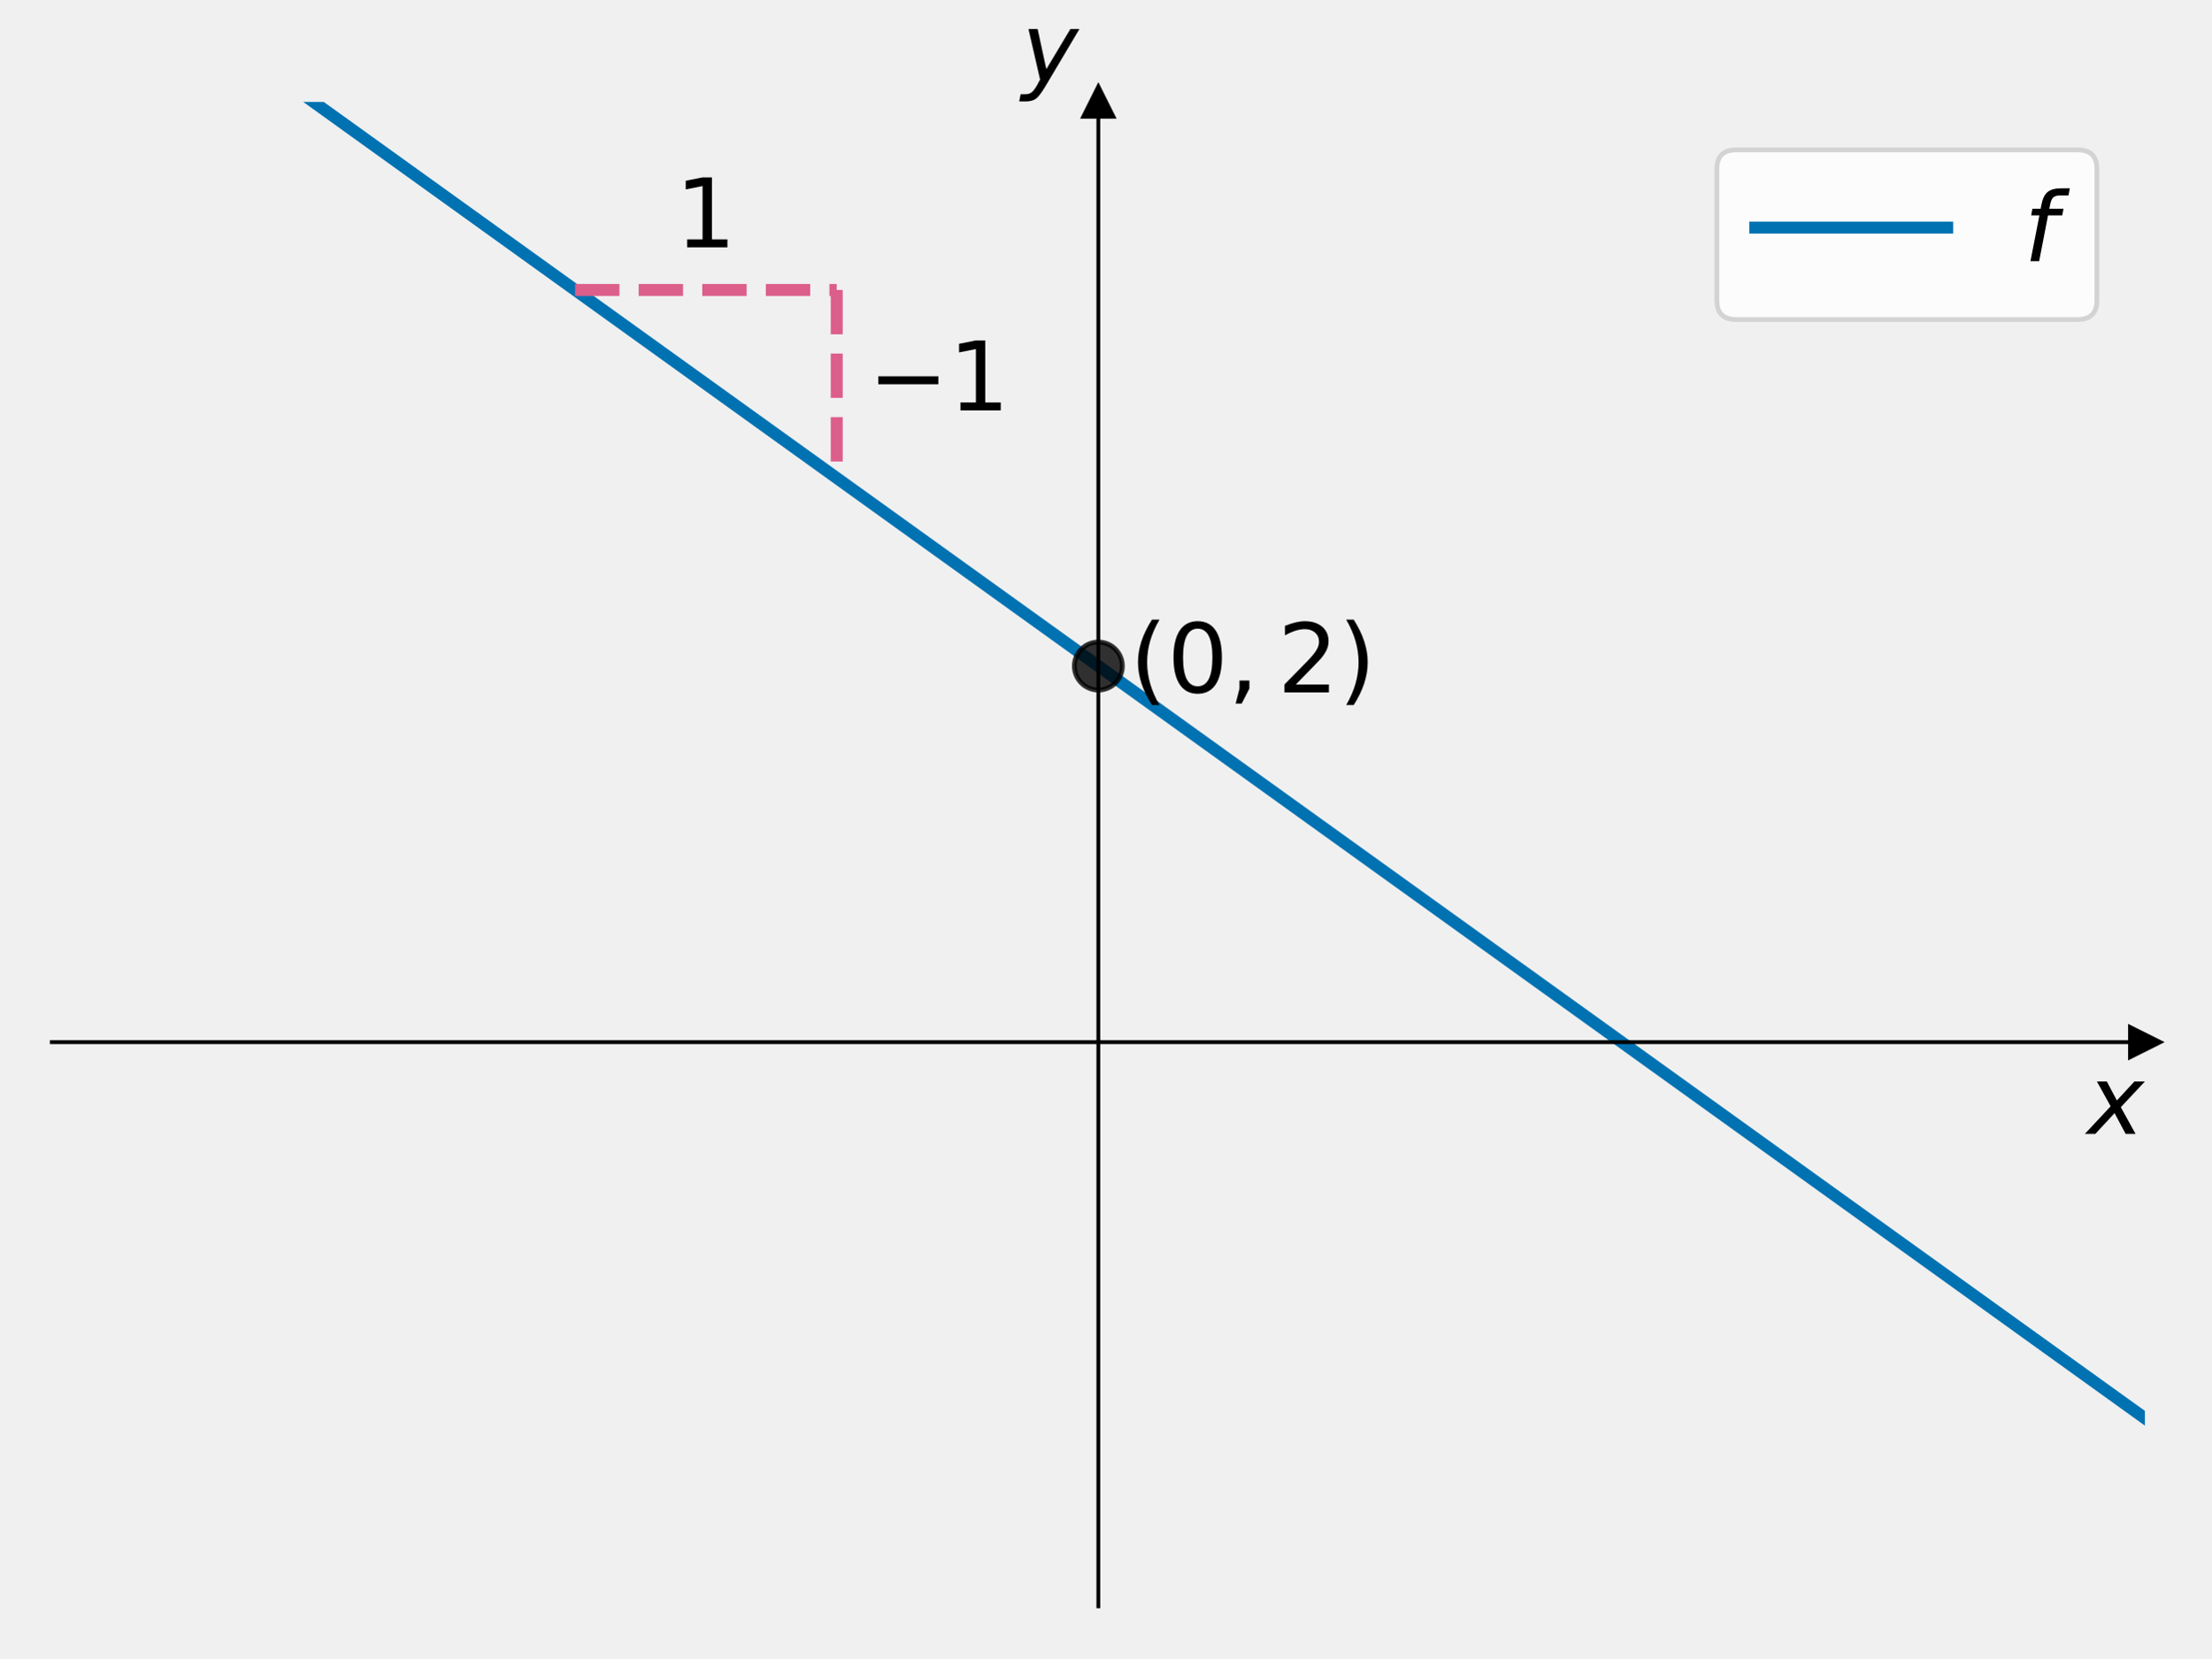
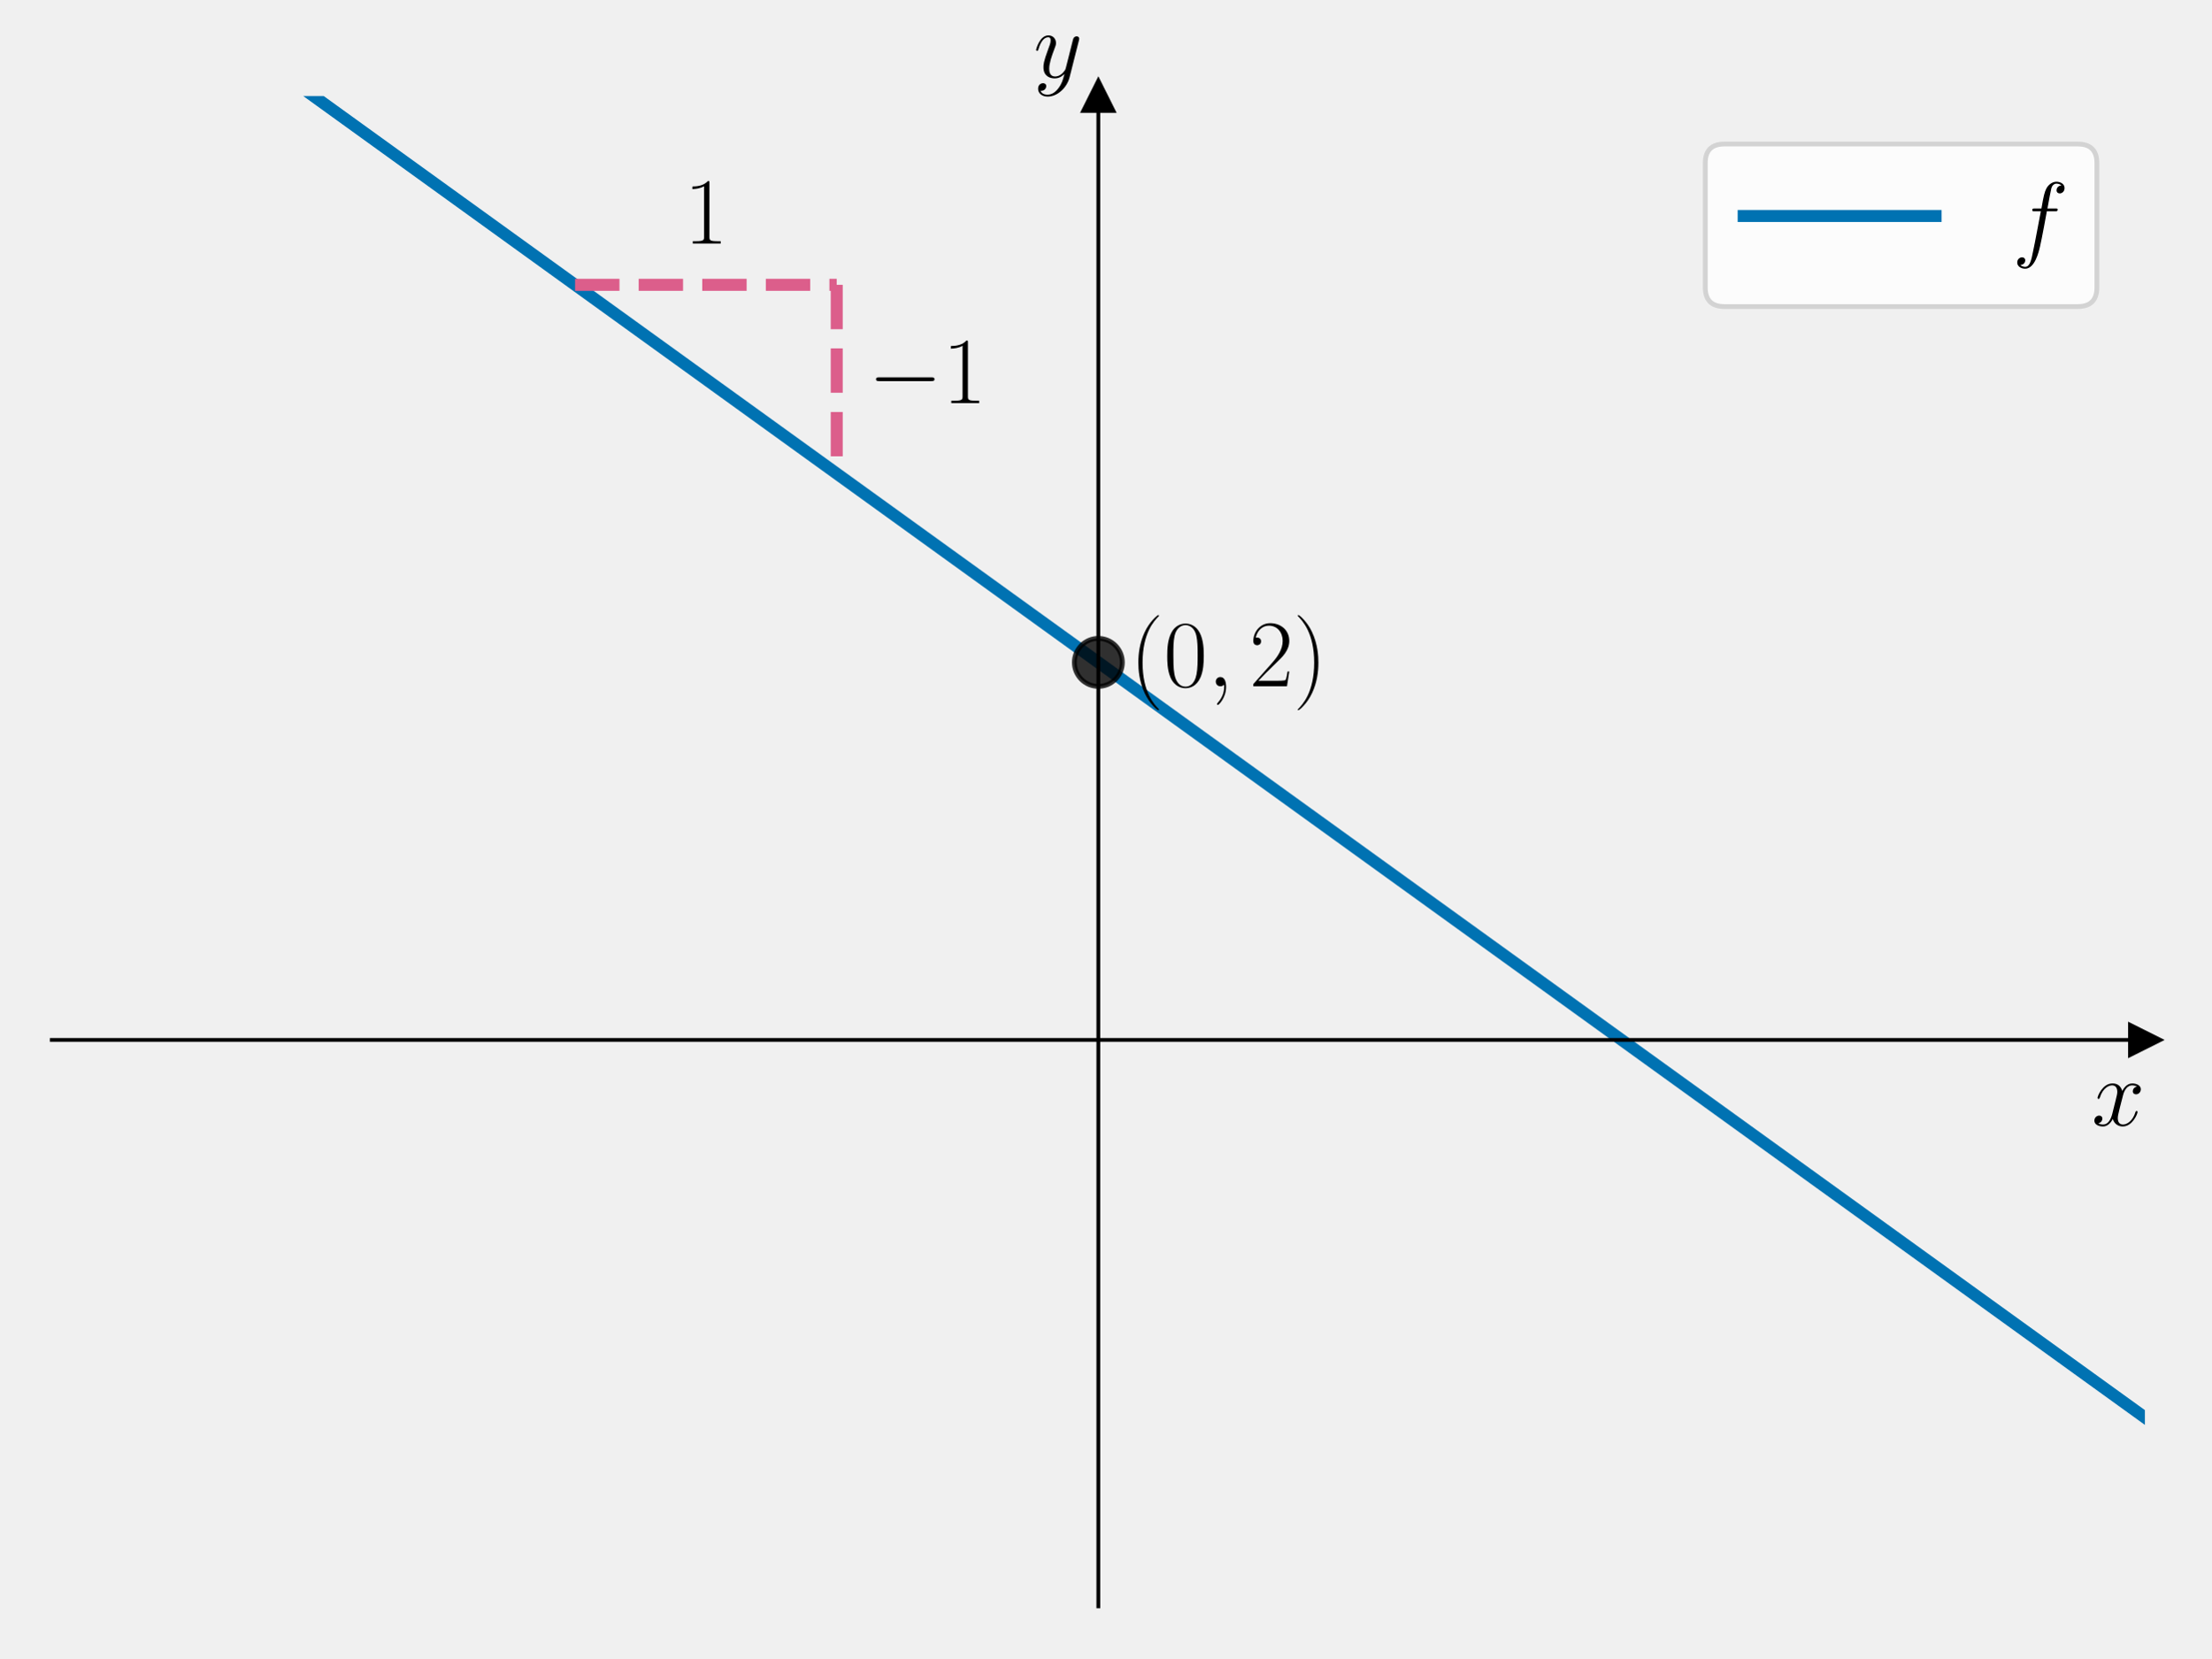
<svg xmlns="http://www.w3.org/2000/svg" xmlns:xlink="http://www.w3.org/1999/xlink" width="460.8pt" height="345.6pt" viewBox="0 0 460.8 345.6" version="1.1">
  <defs>
    <style type="text/css">*{stroke-linejoin: round; stroke-linecap: butt}</style>
  </defs>
  <g id="figure_1">
    <g id="patch_1">
      <path d="M 0 345.6  L 460.8 345.6  L 460.8 0  L 0 0  L 0 345.6  z " style="fill: none" />
    </g>
    <g id="axes_1">
      <g id="patch_2">
-         <path d="M 10.8 334.8  L 447 334.8  L 447 21.24  L 10.8 21.24  L 10.8 334.8  z " style="fill: none" />
+         <path d="M 10.8 334.8  L 447 334.8  L 447 20.016  L 10.8 20.016  L 10.8 334.8  z " style="fill: none" />
      </g>
      <g id="matplotlib.axis_1">
        <g id="text_1">
-           <g transform="translate(435 236.4119) scale(0.2 -0.2)">
+           <g transform="translate(435.9132 234.5931) scale(0.2 -0.2)">
            <defs>
-               <path id="DejaVuSans-Oblique-78" d="M 3841 3500  L 2234 1784  L 3219 0  L 2559 0  L 1819 1388  L 531 0  L -166 0  L 1556 1844  L 641 3500  L 1300 3500  L 1972 2234  L 3144 3500  L 3841 3500  z " transform="scale(0.015625)" />
+               <path id="CMMI12-78" d="M 3034 2606  C 2829 2567 2752 2414 2752 2293  C 2752 2139 2874 2088 2963 2088  C 3155 2088 3290 2254 3290 2427  C 3290 2695 2982 2816 2714 2816  C 2323 2816 2106 2433 2048 2312  C 1901 2816 1504 2816 1389 2816  C 736 2816 390 1980 390 1839  C 390 1814 416 1782 461 1782  C 512 1782 525 1820 538 1846  C 755 2555 1184 2689 1370 2689  C 1658 2689 1715 2420 1715 2267  C 1715 2127 1677 1980 1600 1673  L 1382 798  C 1286 415 1101 64 762 64  C 730 64 570 64 435 147  C 666 192 717 383 717 460  C 717 588 621 664 499 664  C 346 664 179 530 179 326  C 179 57 480 -64 755 -64  C 1062 -64 1280 179 1414 441  C 1517 64 1837 -64 2074 -64  C 2726 -64 3072 773 3072 913  C 3072 945 3046 971 3008 971  C 2950 971 2944 939 2925 888  C 2752 326 2381 64 2093 64  C 1869 64 1747 230 1747 492  C 1747 632 1773 734 1875 1156  L 2099 2024  C 2195 2408 2413 2689 2707 2689  C 2720 2689 2899 2689 3034 2606  z " transform="scale(0.015625)" />
            </defs>
-             <use xlink:href="#DejaVuSans-Oblique-78" transform="translate(0 0.3125)" />
+             <use xlink:href="#CMMI12-78" transform="scale(0.996264)" />
          </g>
        </g>
      </g>
      <g id="matplotlib.axis_2">
        <g id="text_2">
-           <g transform="translate(212.9 17.04) scale(0.2 -0.2)">
+           <g transform="translate(215.3872 16.14068) scale(0.2 -0.2)">
            <defs>
-               <path id="DejaVuSans-Oblique-79" d="M 1588 -325  Q 1188 -997 936 -1164  Q 684 -1331 294 -1331  L -159 -1331  L -63 -850  L 269 -850  Q 509 -850 678 -719  Q 847 -588 1056 -206  L 1234 128  L 459 3500  L 1069 3500  L 1650 819  L 3256 3500  L 3859 3500  L 1588 -325  z " transform="scale(0.015625)" />
+               <path id="CMMI12-79" d="M 1683 -700  C 1510 -939 1261 -1152 947 -1152  C 870 -1152 563 -1152 467 -889  C 486 -895 518 -895 531 -895  C 723 -895 851 -729 851 -582  C 851 -435 730 -384 634 -384  C 531 -384 307 -458 307 -759  C 307 -1071 582 -1286 947 -1286  C 1587 -1286 2234 -700 2413 6  L 3040 2485  C 3046 2517 3059 2556 3059 2594  C 3059 2689 2982 2753 2886 2753  C 2829 2753 2694 2727 2643 2535  L 2170 658  C 2138 543 2138 530 2086 460  C 1958 281 1747 64 1440 64  C 1082 64 1050 415 1050 588  C 1050 952 1222 1443 1395 1903  C 1466 2088 1504 2178 1504 2305  C 1504 2574 1312 2816 998 2816  C 410 2816 173 1890 173 1839  C 173 1814 198 1782 243 1782  C 301 1782 307 1807 333 1897  C 486 2433 730 2689 979 2689  C 1037 2689 1146 2689 1146 2478  C 1146 2312 1075 2127 979 1884  C 666 1047 666 837 666 683  C 666 77 1101 -64 1421 -64  C 1606 -64 1837 -6 2061 230  L 2067 224  C 1971 -147 1907 -392 1683 -700  z " transform="scale(0.015625)" />
            </defs>
-             <use xlink:href="#DejaVuSans-Oblique-79" transform="translate(0 0.3125)" />
+             <use xlink:href="#CMMI12-79" transform="scale(0.996264)" />
          </g>
        </g>
      </g>
      <g id="line2d_1">
        <defs>
-           <path id="m1faf172da8" d="M 3 0  L -3 -3  L -3 3  z " style="stroke: #000000; stroke-linejoin: miter" />
+           <path id="meb13f0f20f" d="M 3 0  L -3 -3  L -3 3  z " style="stroke: #000000; stroke-linejoin: miter" />
        </defs>
        <g>
-           <use xlink:href="#m1faf172da8" x="447" y="217.215" style="stroke: #000000; stroke-linejoin: miter" />
+           <use xlink:href="#meb13f0f20f" x="447" y="216.756" style="stroke: #000000; stroke-linejoin: miter" />
        </g>
      </g>
      <g id="line2d_2">
        <defs>
-           <path id="md56395d92c" d="M 0 -3  L -3 3  L 3 3  z " style="stroke: #000000; stroke-linejoin: miter" />
+           <path id="m2b4bd0d290" d="M 0 -3  L -3 3  L 3 3  z " style="stroke: #000000; stroke-linejoin: miter" />
        </defs>
        <g>
-           <use xlink:href="#md56395d92c" x="228.9" y="21.24" style="stroke: #000000; stroke-linejoin: miter" />
+           <use xlink:href="#m2b4bd0d290" x="228.9" y="20.016" style="stroke: #000000; stroke-linejoin: miter" />
        </g>
      </g>
      <g id="line2d_3">
-         <path d="M 34.386 -1  L 447 295.605  L 447 295.605  " clip-path="url(#p6c3961a3a2)" style="fill: none; stroke: #0072b2; stroke-width: 2.5; stroke-linecap: square" />
+         <path d="M 36.202 -1  L 447 295.452  L 447 295.452  " clip-path="url(#pa0811ee184)" style="fill: none; stroke: #0072b2; stroke-width: 2.5; stroke-linecap: square" />
      </g>
      <g id="LineCollection_1">
-         <path d="M 174.375 60.435  L 174.375 99.63  " clip-path="url(#p6c3961a3a2)" style="fill: none; stroke-dasharray: 9.25,4; stroke-dashoffset: 0; stroke: #dc5e8b; stroke-width: 2.5" />
+         <path d="M 174.375 59.364  L 174.375 98.712  " clip-path="url(#pa0811ee184)" style="fill: none; stroke-dasharray: 9.25,4; stroke-dashoffset: 0; stroke: #dc5e8b; stroke-width: 2.5" />
      </g>
      <g id="LineCollection_2">
-         <path d="M 119.85 60.435  L 174.375 60.435  " clip-path="url(#p6c3961a3a2)" style="fill: none; stroke-dasharray: 9.25,4; stroke-dashoffset: 0; stroke: #dc5e8b; stroke-width: 2.5" />
+         <path d="M 119.85 59.364  L 174.375 59.364  " clip-path="url(#pa0811ee184)" style="fill: none; stroke-dasharray: 9.25,4; stroke-dashoffset: 0; stroke: #dc5e8b; stroke-width: 2.5" />
      </g>
      <g id="line2d_4">
        <defs>
-           <path id="ma41de751f9" d="M 0 5  C 1.326 5 2.598 4.473 3.536 3.536  C 4.473 2.598 5 1.326 5 0  C 5 -1.326 4.473 -2.598 3.536 -3.536  C 2.598 -4.473 1.326 -5 0 -5  C -1.326 -5 -2.598 -4.473 -3.536 -3.536  C -4.473 -2.598 -5 -1.326 -5 0  C -5 1.326 -4.473 2.598 -3.536 3.536  C -2.598 4.473 -1.326 5 0 5  z " style="stroke: #000000; stroke-opacity: 0.8" />
+           <path id="mbf2f79e2fb" d="M 0 5  C 1.326 5 2.598 4.473 3.536 3.536  C 4.473 2.598 5 1.326 5 0  C 5 -1.326 4.473 -2.598 3.536 -3.536  C 2.598 -4.473 1.326 -5 0 -5  C -1.326 -5 -2.598 -4.473 -3.536 -3.536  C -4.473 -2.598 -5 -1.326 -5 0  C -5 1.326 -4.473 2.598 -3.536 3.536  C -2.598 4.473 -1.326 5 0 5  z " style="stroke: #000000; stroke-opacity: 0.8" />
        </defs>
-         <g clip-path="url(#p6c3961a3a2)">
-           <use xlink:href="#ma41de751f9" x="228.9" y="138.825" style="fill-opacity: 0.8; stroke: #000000; stroke-opacity: 0.8" />
+         <g clip-path="url(#pa0811ee184)">
+           <use xlink:href="#mbf2f79e2fb" x="228.9" y="138.06" style="fill-opacity: 0.8; stroke: #000000; stroke-opacity: 0.8" />
        </g>
      </g>
      <g id="patch_3">
-         <path d="M 228.9 334.8  L 228.9 21.24  " style="fill: none; stroke: #000000; stroke-width: 0.8; stroke-linejoin: miter; stroke-linecap: square" />
+         <path d="M 228.9 334.8  L 228.9 20.016  " style="fill: none; stroke: #000000; stroke-width: 0.8; stroke-linejoin: miter; stroke-linecap: square" />
      </g>
      <g id="patch_4">
-         <path d="M 447 334.8  L 447 21.24  " style="fill: none" />
+         <path d="M 447 334.8  L 447 20.016  " style="fill: none" />
      </g>
      <g id="patch_5">
-         <path d="M 10.8 217.215  L 447 217.215  " style="fill: none; stroke: #000000; stroke-width: 0.8; stroke-linejoin: miter; stroke-linecap: square" />
+         <path d="M 10.8 216.756  L 447 216.756  " style="fill: none; stroke: #000000; stroke-width: 0.8; stroke-linejoin: miter; stroke-linecap: square" />
      </g>
      <g id="patch_6">
-         <path d="M 10.8 21.24  L 447 21.24  " style="fill: none" />
+         <path d="M 10.8 20.016  L 447 20.016  " style="fill: none" />
      </g>
      <g id="text_3">
-         <g transform="translate(235.443 144.3438) scale(0.2 -0.2)">
+         <g transform="translate(235.443 143.0409) scale(0.2 -0.2)">
          <defs>
-             <path id="DejaVuSans-28" d="M 1984 4856  Q 1566 4138 1362 3434  Q 1159 2731 1159 2009  Q 1159 1288 1364 580  Q 1569 -128 1984 -844  L 1484 -844  Q 1016 -109 783 600  Q 550 1309 550 2009  Q 550 2706 781 3412  Q 1013 4119 1484 4856  L 1984 4856  z " transform="scale(0.015625)" />
-             <path id="DejaVuSans-30" d="M 2034 4250  Q 1547 4250 1301 3770  Q 1056 3291 1056 2328  Q 1056 1369 1301 889  Q 1547 409 2034 409  Q 2525 409 2770 889  Q 3016 1369 3016 2328  Q 3016 3291 2770 3770  Q 2525 4250 2034 4250  z M 2034 4750  Q 2819 4750 3233 4129  Q 3647 3509 3647 2328  Q 3647 1150 3233 529  Q 2819 -91 2034 -91  Q 1250 -91 836 529  Q 422 1150 422 2328  Q 422 3509 836 4129  Q 1250 4750 2034 4750  z " transform="scale(0.015625)" />
-             <path id="DejaVuSans-2c" d="M 750 794  L 1409 794  L 1409 256  L 897 -744  L 494 -744  L 750 256  L 750 794  z " transform="scale(0.015625)" />
-             <path id="DejaVuSans-32" d="M 1228 531  L 3431 531  L 3431 0  L 469 0  L 469 531  Q 828 903 1448 1529  Q 2069 2156 2228 2338  Q 2531 2678 2651 2914  Q 2772 3150 2772 3378  Q 2772 3750 2511 3984  Q 2250 4219 1831 4219  Q 1534 4219 1204 4116  Q 875 4013 500 3803  L 500 4441  Q 881 4594 1212 4672  Q 1544 4750 1819 4750  Q 2544 4750 2975 4387  Q 3406 4025 3406 3419  Q 3406 3131 3298 2873  Q 3191 2616 2906 2266  Q 2828 2175 2409 1742  Q 1991 1309 1228 531  z " transform="scale(0.015625)" />
-             <path id="DejaVuSans-29" d="M 513 4856  L 1013 4856  Q 1481 4119 1714 3412  Q 1947 2706 1947 2009  Q 1947 1309 1714 600  Q 1481 -109 1013 -844  L 513 -844  Q 928 -128 1133 580  Q 1338 1288 1338 2009  Q 1338 2731 1133 3434  Q 928 4138 513 4856  z " transform="scale(0.015625)" />
+             <path id="CMR17-28" d="M 1958 -1561  C 1958 -1555 1958 -1542 1939 -1523  C 1645 -1224 858 -407 858 1581  C 858 3569 1632 4379 1946 4697  C 1946 4704 1958 4717 1958 4736  C 1958 4755 1939 4768 1914 4768  C 1843 4768 1299 4296 986 3594  C 666 2887 576 2199 576 1588  C 576 1128 621 351 1005 -471  C 1312 -1135 1837 -1600 1914 -1600  C 1946 -1600 1958 -1587 1958 -1561  z " transform="scale(0.015625)" />
+             <path id="CMR17-30" d="M 2688 2025  C 2688 2416 2682 3080 2413 3591  C 2176 4039 1798 4198 1466 4198  C 1158 4198 768 4058 525 3597  C 269 3118 243 2524 243 2025  C 243 1661 250 1106 448 619  C 723 -39 1216 -128 1466 -128  C 1760 -128 2208 -7 2470 600  C 2662 1042 2688 1559 2688 2025  z M 1466 -26  C 1056 -26 813 325 723 812  C 653 1188 653 1738 653 2096  C 653 2588 653 2997 736 3387  C 858 3929 1216 4096 1466 4096  C 1728 4096 2067 3923 2189 3400  C 2272 3036 2278 2607 2278 2096  C 2278 1680 2278 1169 2202 792  C 2067 95 1690 -26 1466 -26  z " transform="scale(0.015625)" />
+             <path id="CMMI12-3b" d="M 1248 -31  C 1248 343 1126 619 864 619  C 659 619 557 453 557 313  C 557 172 653 0 870 0  C 954 0 1024 26 1082 83  C 1094 96 1101 96 1107 96  C 1120 96 1120 5 1120 -27  C 1120 -240 1082 -659 710 -1080  C 640 -1157 640 -1170 640 -1183  C 640 -1216 672 -1248 704 -1248  C 755 -1248 1248 -771 1248 -31  z " transform="scale(0.015625)" />
+             <path id="CMR17-32" d="M 2669 989  L 2554 989  C 2490 536 2438 459 2413 420  C 2381 369 1920 369 1830 369  L 602 369  C 832 619 1280 1072 1824 1597  C 2214 1967 2669 2402 2669 3035  C 2669 3790 2067 4224 1395 4224  C 691 4224 262 3604 262 3030  C 262 2780 448 2748 525 2748  C 589 2748 781 2787 781 3010  C 781 3207 614 3264 525 3264  C 486 3264 448 3258 422 3245  C 544 3790 915 4058 1306 4058  C 1862 4058 2227 3617 2227 3035  C 2227 2479 1901 2000 1536 1584  L 262 146  L 262 0  L 2515 0  L 2669 989  z " transform="scale(0.015625)" />
+             <path id="CMR17-29" d="M 1683 1581  C 1683 2040 1638 2817 1254 3639  C 947 4303 422 4768 346 4768  C 326 4768 301 4761 301 4729  C 301 4717 307 4710 314 4697  C 621 4378 1402 3568 1402 1584  C 1402 -407 627 -1217 314 -1537  C 307 -1549 301 -1556 301 -1568  C 301 -1600 326 -1600 346 -1600  C 416 -1600 960 -1128 1274 -426  C 1594 281 1683 969 1683 1581  z " transform="scale(0.015625)" />
          </defs>
-           <use xlink:href="#DejaVuSans-28" transform="translate(0 0.125)" />
-           <use xlink:href="#DejaVuSans-30" transform="translate(39.01367 0.125)" />
-           <use xlink:href="#DejaVuSans-2c" transform="translate(102.6367 0.125)" />
-           <use xlink:href="#DejaVuSans-32" transform="translate(153.9062 0.125)" />
-           <use xlink:href="#DejaVuSans-29" transform="translate(217.5293 0.125)" />
+           <use xlink:href="#CMR17-28" transform="scale(0.996264)" />
+           <use xlink:href="#CMR17-30" transform="translate(35.28077 0) scale(0.996264)" />
+           <use xlink:href="#CMMI12-3b" transform="translate(80.97124 0) scale(0.996264)" />
+           <use xlink:href="#CMR17-32" transform="translate(124.6728 0) scale(0.996264)" />
+           <use xlink:href="#CMR17-29" transform="translate(170.3633 0) scale(0.996264)" />
        </g>
      </g>
      <g id="text_4">
-         <g transform="translate(140.7125 51.57223) scale(0.2 -0.2)">
+         <g transform="translate(142.5435 50.76689) scale(0.2 -0.2)">
          <defs>
-             <path id="DejaVuSans-31" d="M 794 531  L 1825 531  L 1825 4091  L 703 3866  L 703 4441  L 1819 4666  L 2450 4666  L 2450 531  L 3481 531  L 3481 0  L 794 0  L 794 531  z " transform="scale(0.015625)" />
+             <path id="CMR17-31" d="M 1702 4058  C 1702 4192 1696 4192 1606 4192  C 1357 3916 979 3827 621 3827  C 602 3827 570 3827 563 3808  C 557 3795 557 3782 557 3648  C 755 3648 1088 3686 1344 3839  L 1344 461  C 1344 236 1331 160 781 160  L 589 160  L 589 0  C 896 0 1216 0 1523 0  C 1830 0 2150 0 2458 0  L 2458 160  L 2266 160  C 1715 160 1702 230 1702 458  L 1702 4058  z " transform="scale(0.015625)" />
          </defs>
-           <use xlink:href="#DejaVuSans-31" transform="translate(0 0.09375)" />
+           <use xlink:href="#CMR17-31" transform="scale(0.996264)" />
        </g>
      </g>
      <g id="text_5">
-         <g transform="translate(180.918 85.55125) scale(0.2 -0.2)">
+         <g transform="translate(180.918 84.01894) scale(0.2 -0.2)">
          <defs>
-             <path id="DejaVuSans-2212" d="M 678 2272  L 4684 2272  L 4684 1741  L 678 1741  L 678 2272  z " transform="scale(0.015625)" />
+             <path id="CMSY10-0" d="M 4218 1472  C 4326 1472 4442 1472 4442 1600  C 4442 1728 4326 1728 4218 1728  L 755 1728  C 646 1728 531 1728 531 1600  C 531 1472 646 1472 755 1472  L 4218 1472  z " transform="scale(0.015625)" />
          </defs>
-           <use xlink:href="#DejaVuSans-2212" transform="translate(0 0.09375)" />
-           <use xlink:href="#DejaVuSans-31" transform="translate(83.78906 0.09375)" />
+           <use xlink:href="#CMSY10-0" transform="scale(0.996264)" />
+           <use xlink:href="#CMR17-31" transform="translate(77.48747 0) scale(0.996264)" />
        </g>
      </g>
      <g id="legend_1">
        <g id="patch_7">
-           <path d="M 361.8 66.596  L 433 66.596  Q 437 66.596 437 62.596  L 437 35.24  Q 437 31.24 433 31.24  L 361.8 31.24  Q 357.8 31.24 357.8 35.24  L 357.8 62.596  Q 357.8 66.596 361.8 66.596  z " style="fill: #ffffff; opacity: 0.8; stroke: #cccccc; stroke-linejoin: miter" />
+           <path d="M 359.383 63.892  L 433 63.892  Q 437 63.892 437 59.892  L 437 34.016  Q 437 30.016 433 30.016  L 359.383 30.016  Q 355.383 30.016 355.383 34.016  L 355.383 59.892  Q 355.383 63.892 359.383 63.892  z " style="fill: #ffffff; opacity: 0.8; stroke: #cccccc; stroke-linejoin: miter" />
        </g>
        <g id="line2d_5">
-           <path d="M 365.8 47.437  L 385.8 47.437  L 405.8 47.437  " style="fill: none; stroke: #0072b2; stroke-width: 2.5; stroke-linecap: square" />
+           <path d="M 363.383 45.016  L 383.383 45.016  L 403.383 45.016  " style="fill: none; stroke: #0072b2; stroke-width: 2.5; stroke-linecap: square" />
        </g>
        <g id="text_6">
-           <g transform="translate(421.8 54.43688) scale(0.2 -0.2)">
+           <g transform="translate(419.3834 52.01631) scale(0.2 -0.2)">
            <defs>
-               <path id="DejaVuSans-Oblique-66" d="M 3059 4863  L 2969 4384  L 2419 4384  Q 2106 4384 1964 4261  Q 1822 4138 1753 3809  L 1691 3500  L 2638 3500  L 2553 3053  L 1606 3053  L 1013 0  L 434 0  L 1031 3053  L 481 3053  L 563 3500  L 1113 3500  L 1159 3744  Q 1278 4363 1576 4613  Q 1875 4863 2516 4863  L 3059 4863  z " transform="scale(0.015625)" />
+               <path id="CMMI12-66" d="M 2854 2566  C 2982 2566 3034 2566 3034 2688  C 3034 2752 2982 2752 2867 2752  L 2349 2752  C 2470 3429 2560 3897 2611 4107  C 2650 4265 2784 4416 2950 4416  C 3085 4416 3219 4358 3283 4298  C 3034 4272 2957 4082 2957 3969  C 2957 3837 3053 3759 3174 3759  C 3302 3759 3494 3870 3494 4119  C 3494 4393 3226 4544 2944 4544  C 2669 4544 2400 4334 2272 4078  C 2157 3848 2093 3611 1946 2752  L 1517 2752  C 1395 2752 1331 2752 1331 2637  C 1331 2566 1370 2566 1498 2566  L 1907 2566  C 1792 1976 1530 542 1382 -137  C 1274 -689 1178 -1152 858 -1152  C 838 -1152 653 -1152 538 -1031  C 864 -1005 864 -726 864 -720  C 864 -593 768 -517 646 -517  C 518 -517 326 -625 326 -867  C 326 -1140 608 -1280 858 -1280  C 1510 -1280 1779 -118 1850 199  C 1965 688 2278 2376 2310 2566  L 2854 2566  z " transform="scale(0.015625)" />
            </defs>
-             <use xlink:href="#DejaVuSans-Oblique-66" transform="translate(0 0.015625)" />
+             <use xlink:href="#CMMI12-66" transform="scale(0.996264)" />
          </g>
        </g>
      </g>
    </g>
  </g>
  <defs>
-     <clipPath id="p6c3961a3a2">
-       <rect x="10.8" y="21.24" width="436.2" height="313.56" />
+     <clipPath id="pa0811ee184">
+       <rect x="10.8" y="20.016" width="436.2" height="314.784" />
    </clipPath>
  </defs>
</svg>
